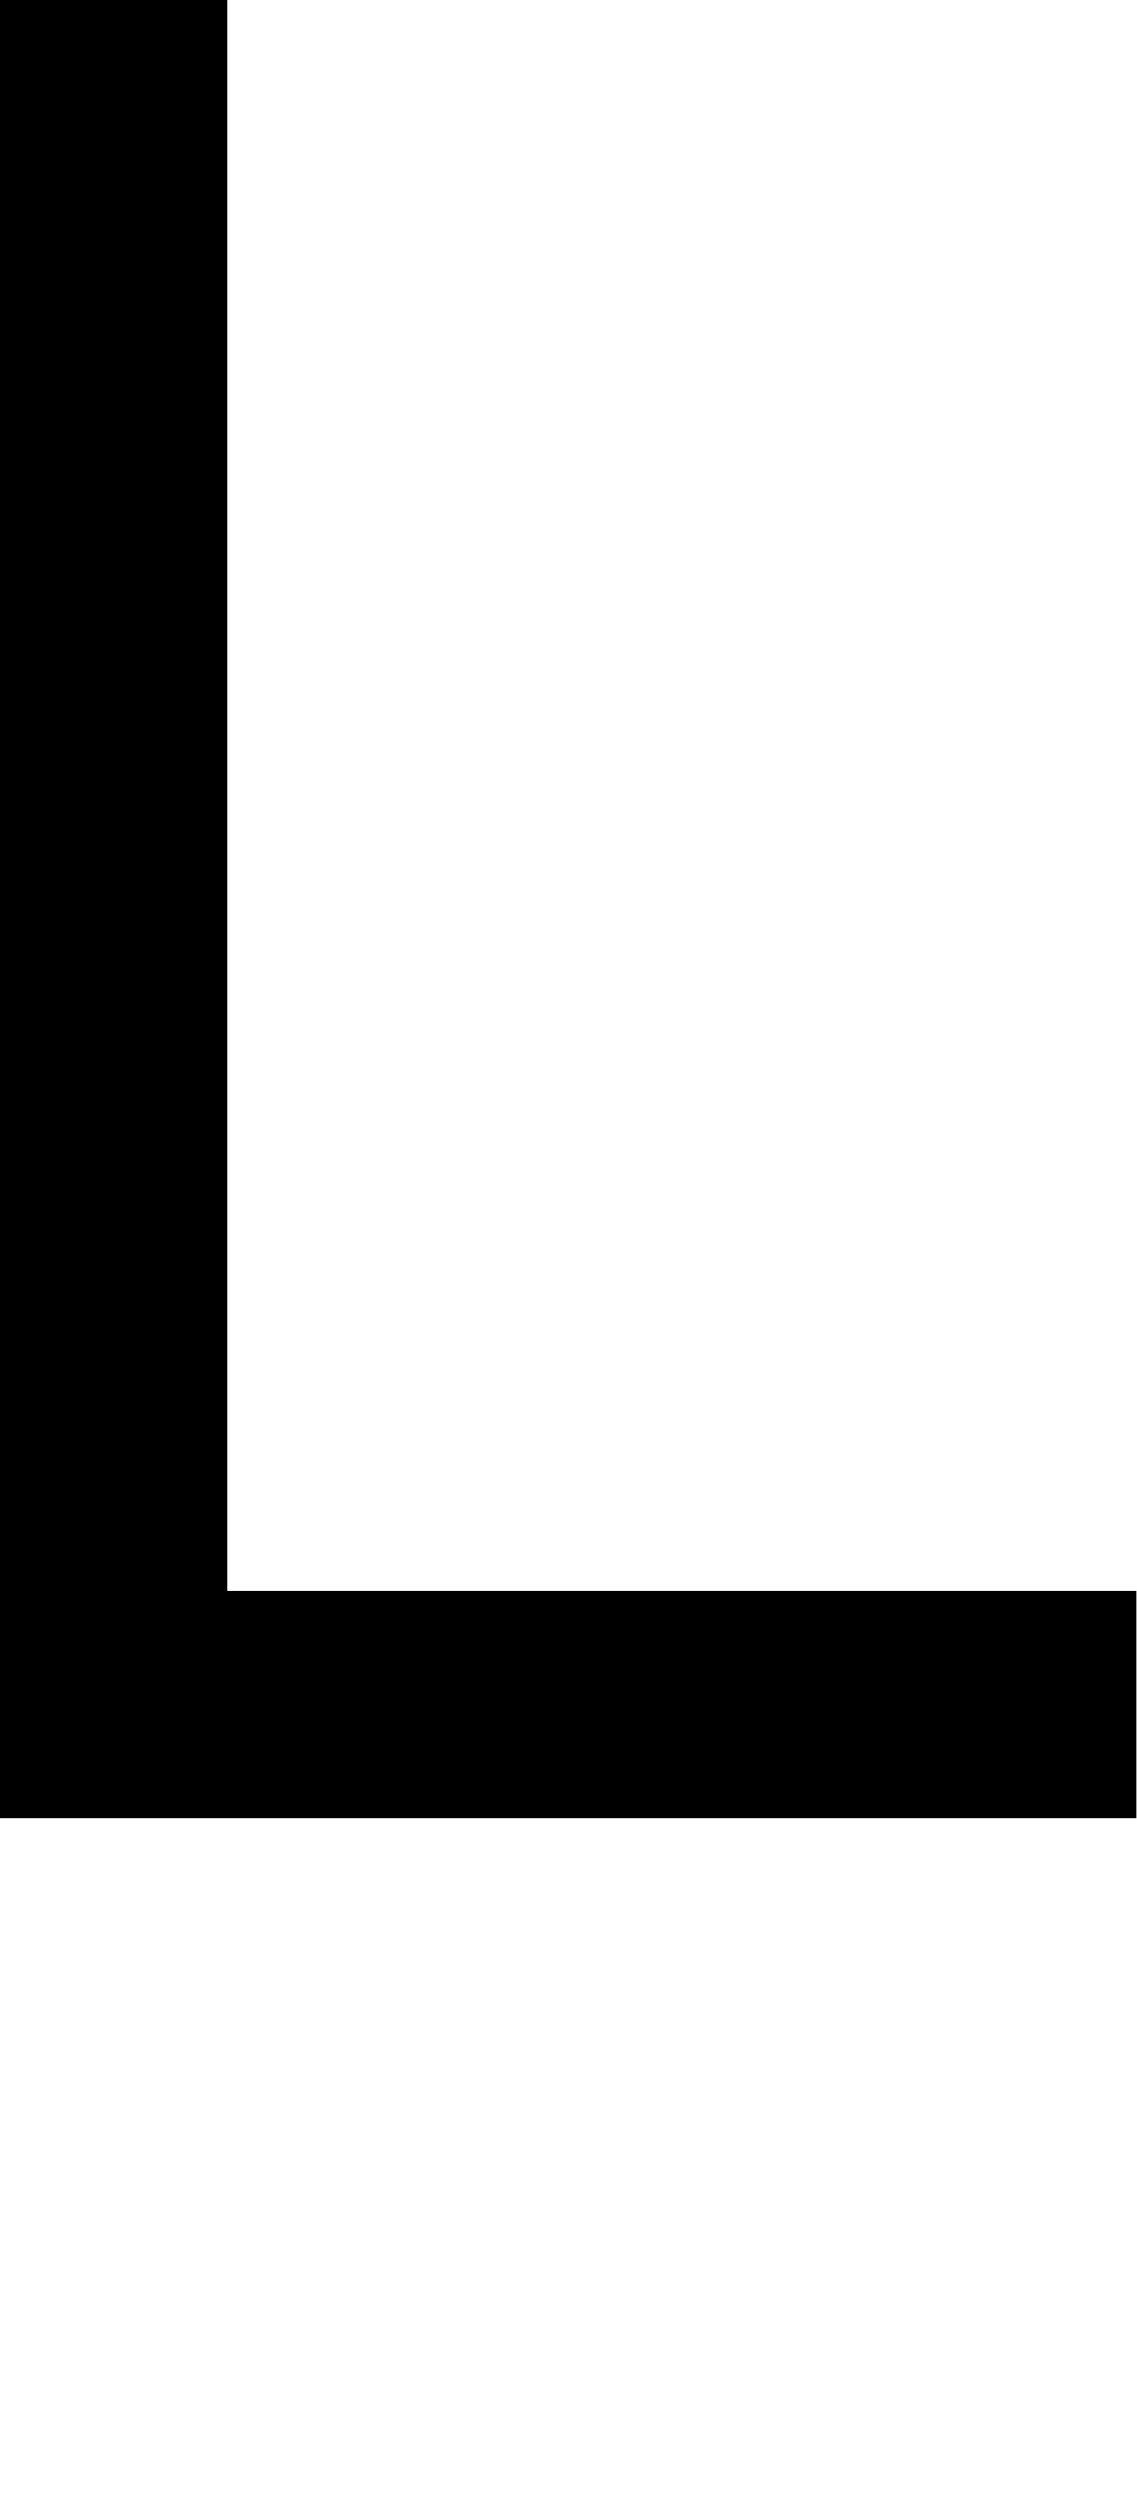
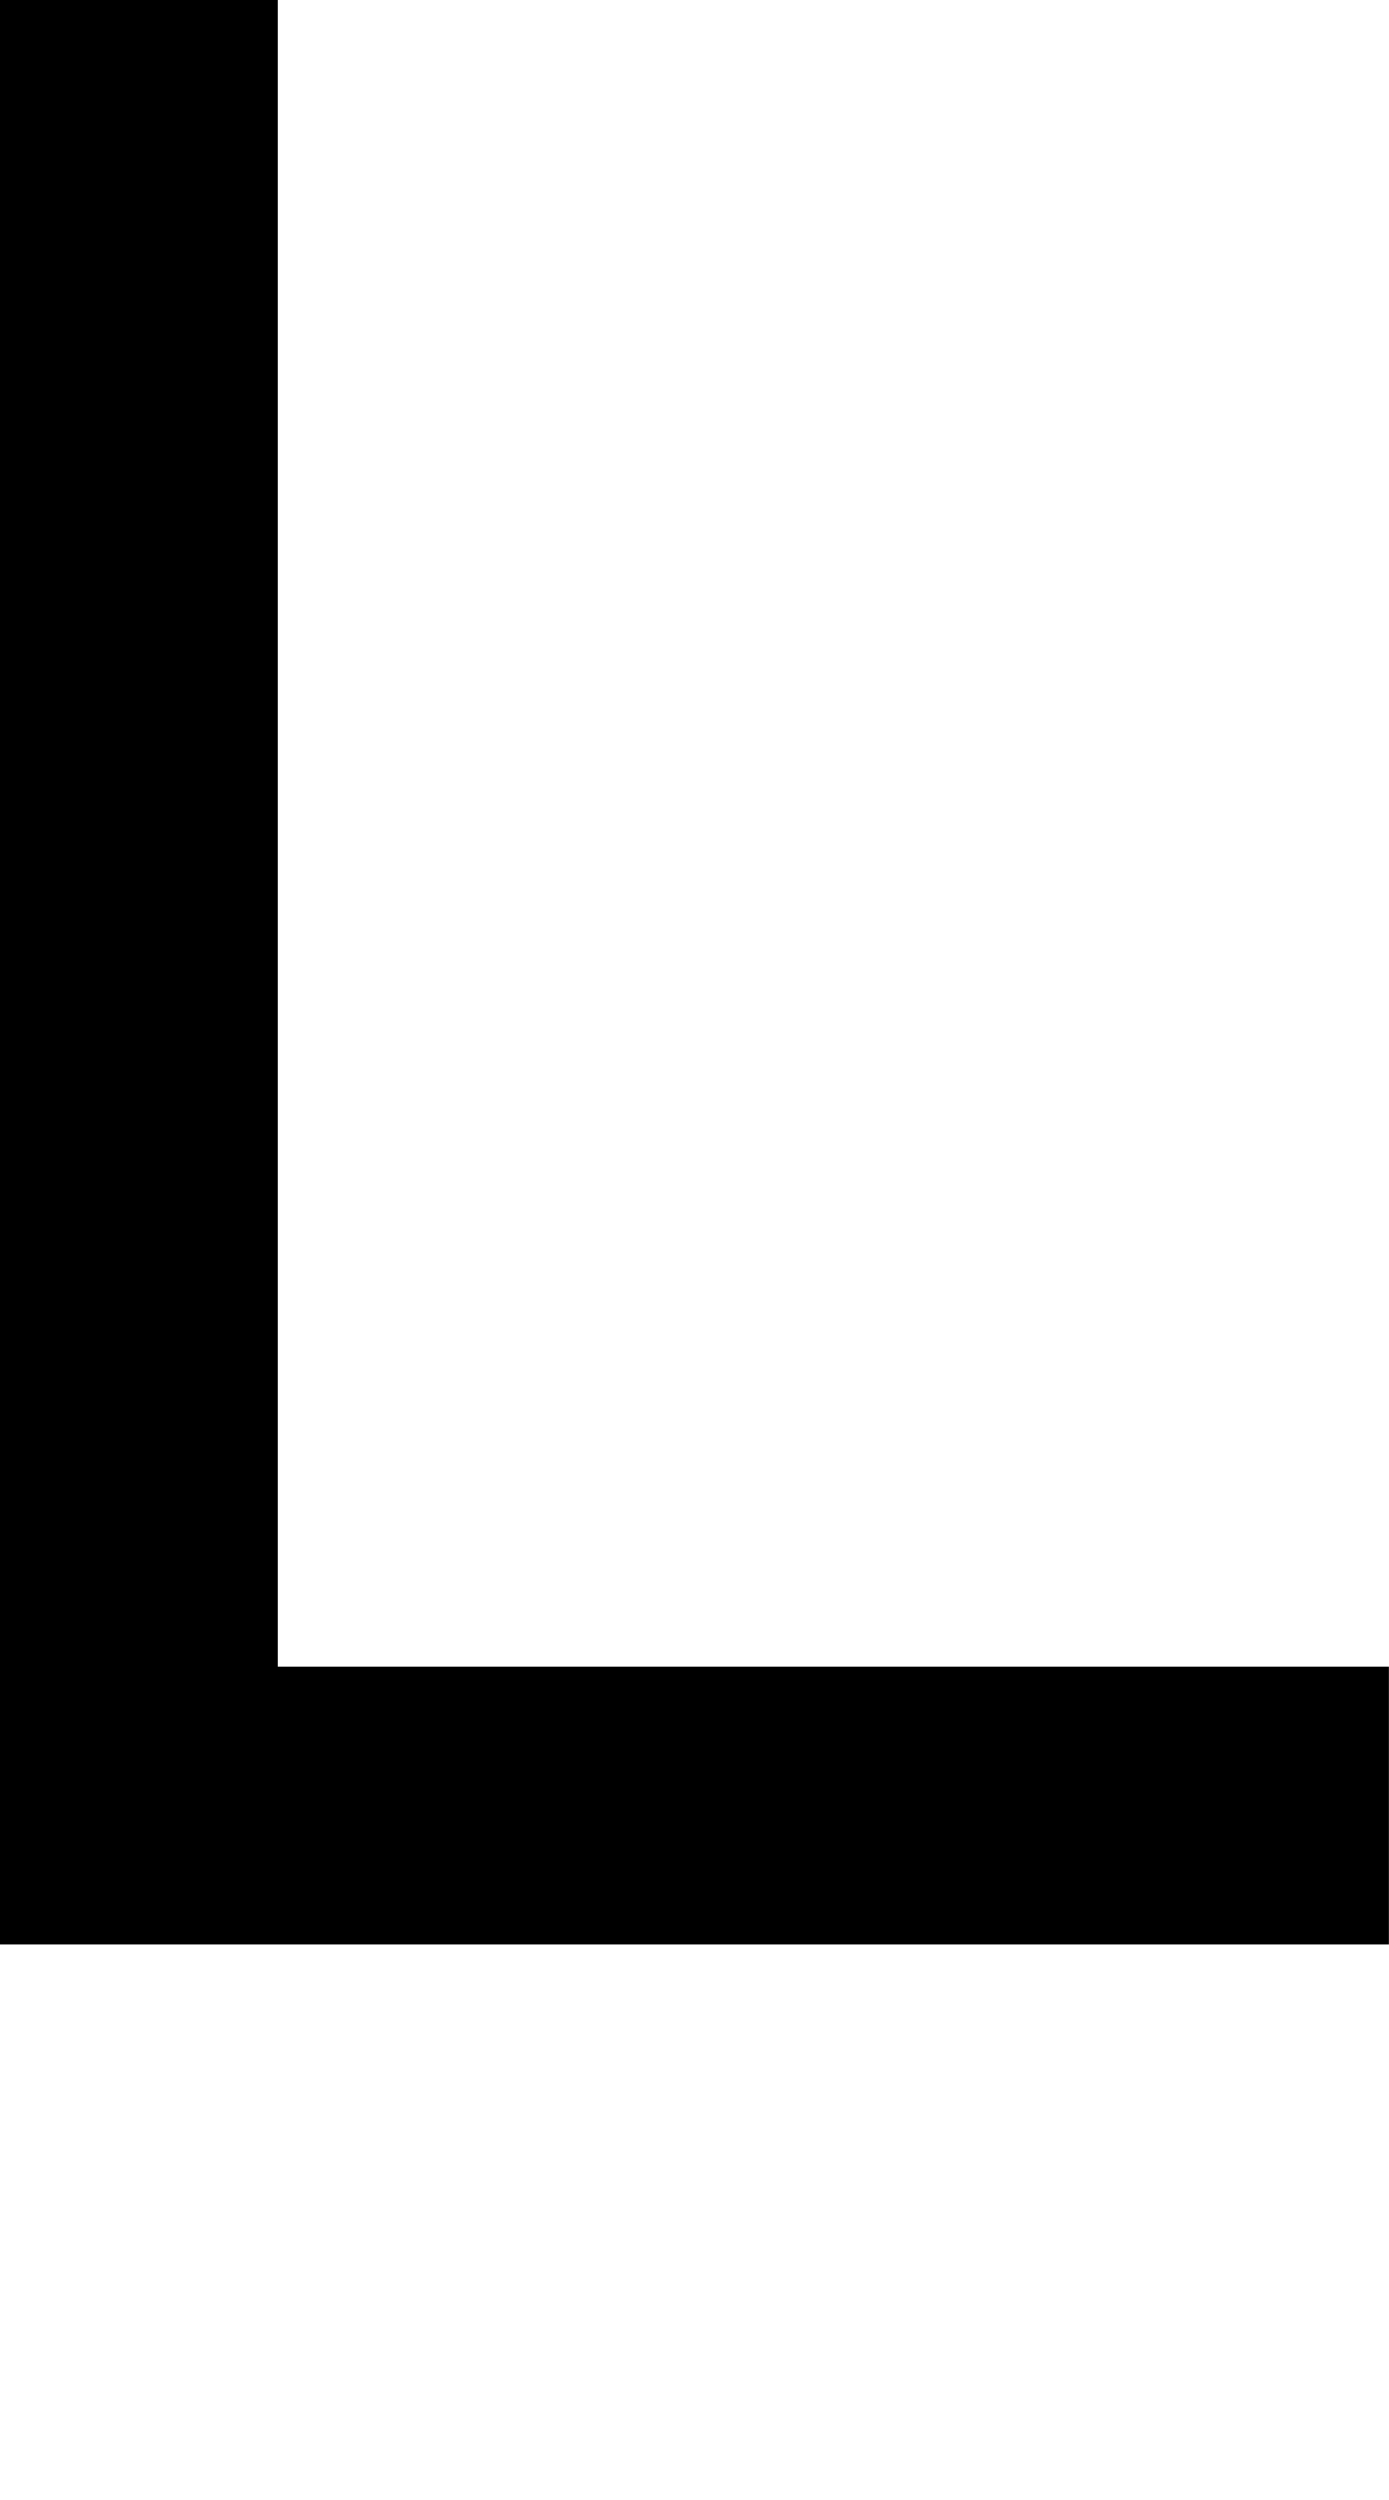
- <svg xmlns="http://www.w3.org/2000/svg" viewBox="0,0,5,11">
-   <path d="       M0,0       L1,0       L1,7       L5,7       L5,8       L0,8       Z" />
+ <svg xmlns="http://www.w3.org/2000/svg" viewBox="0,0,5,9">
+   <path d="       M0,0       L1,0       L1,6       L5,6       L5,7       L0,7       Z" />
</svg>
